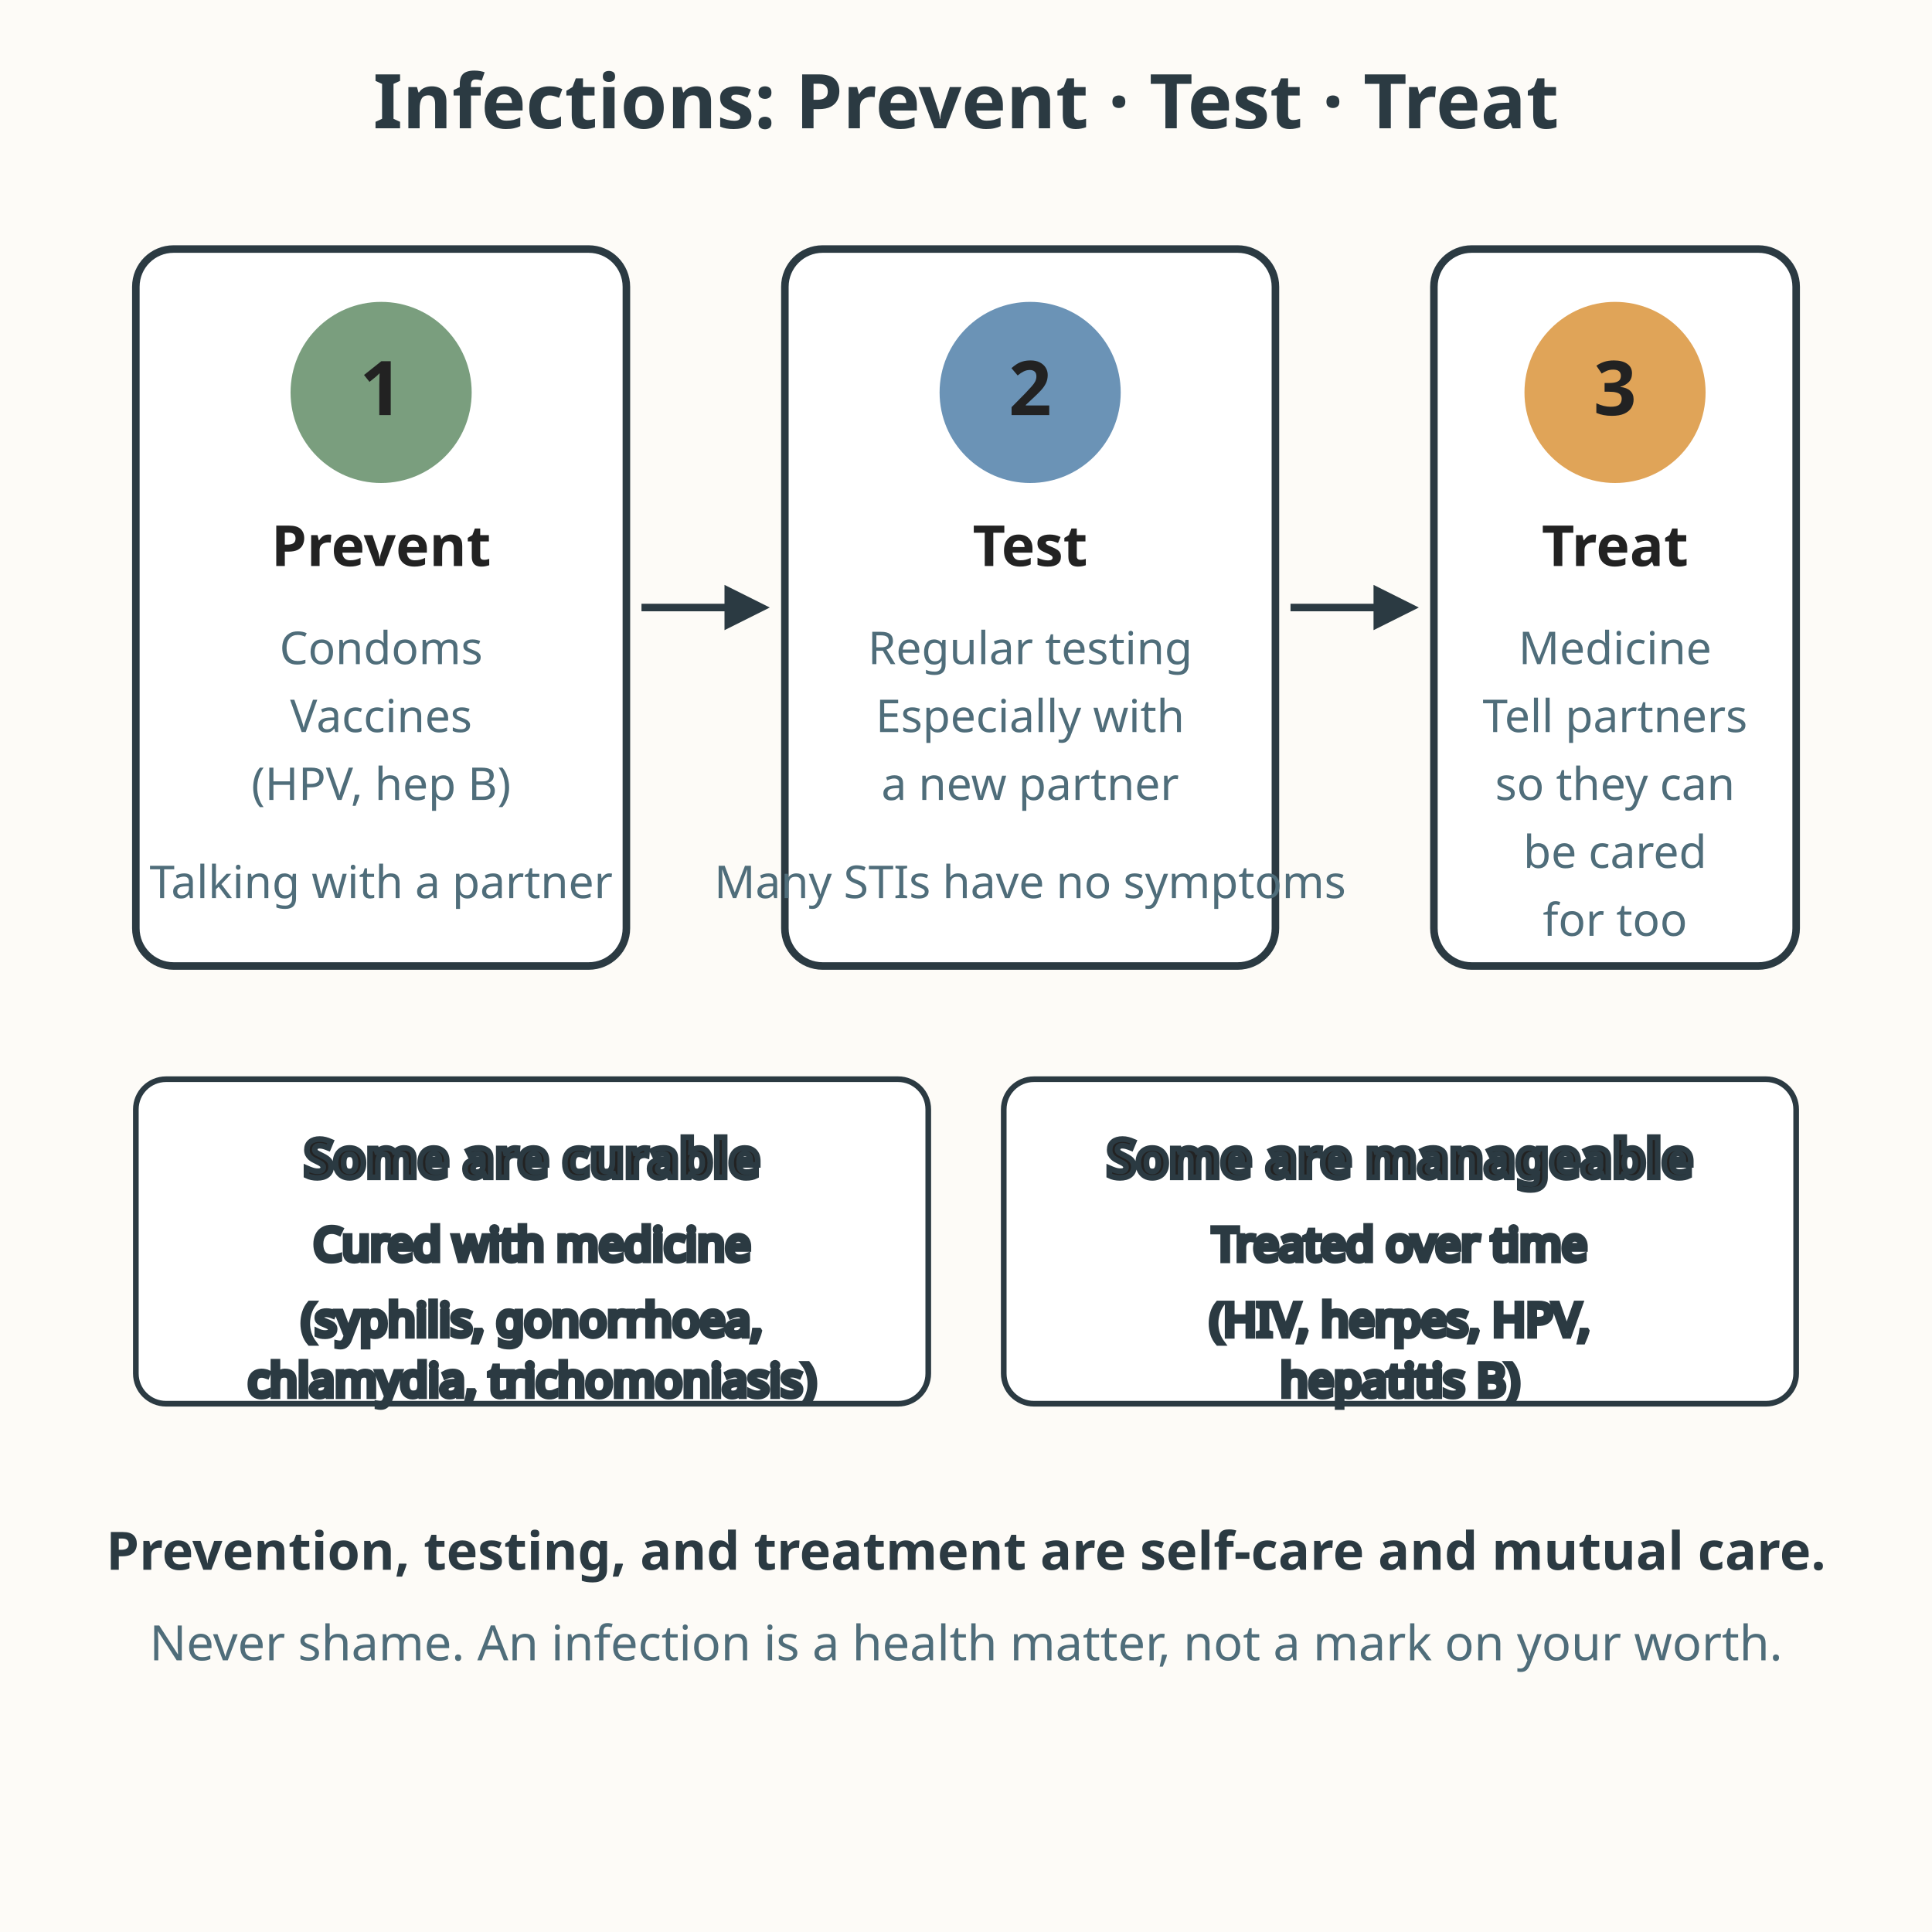
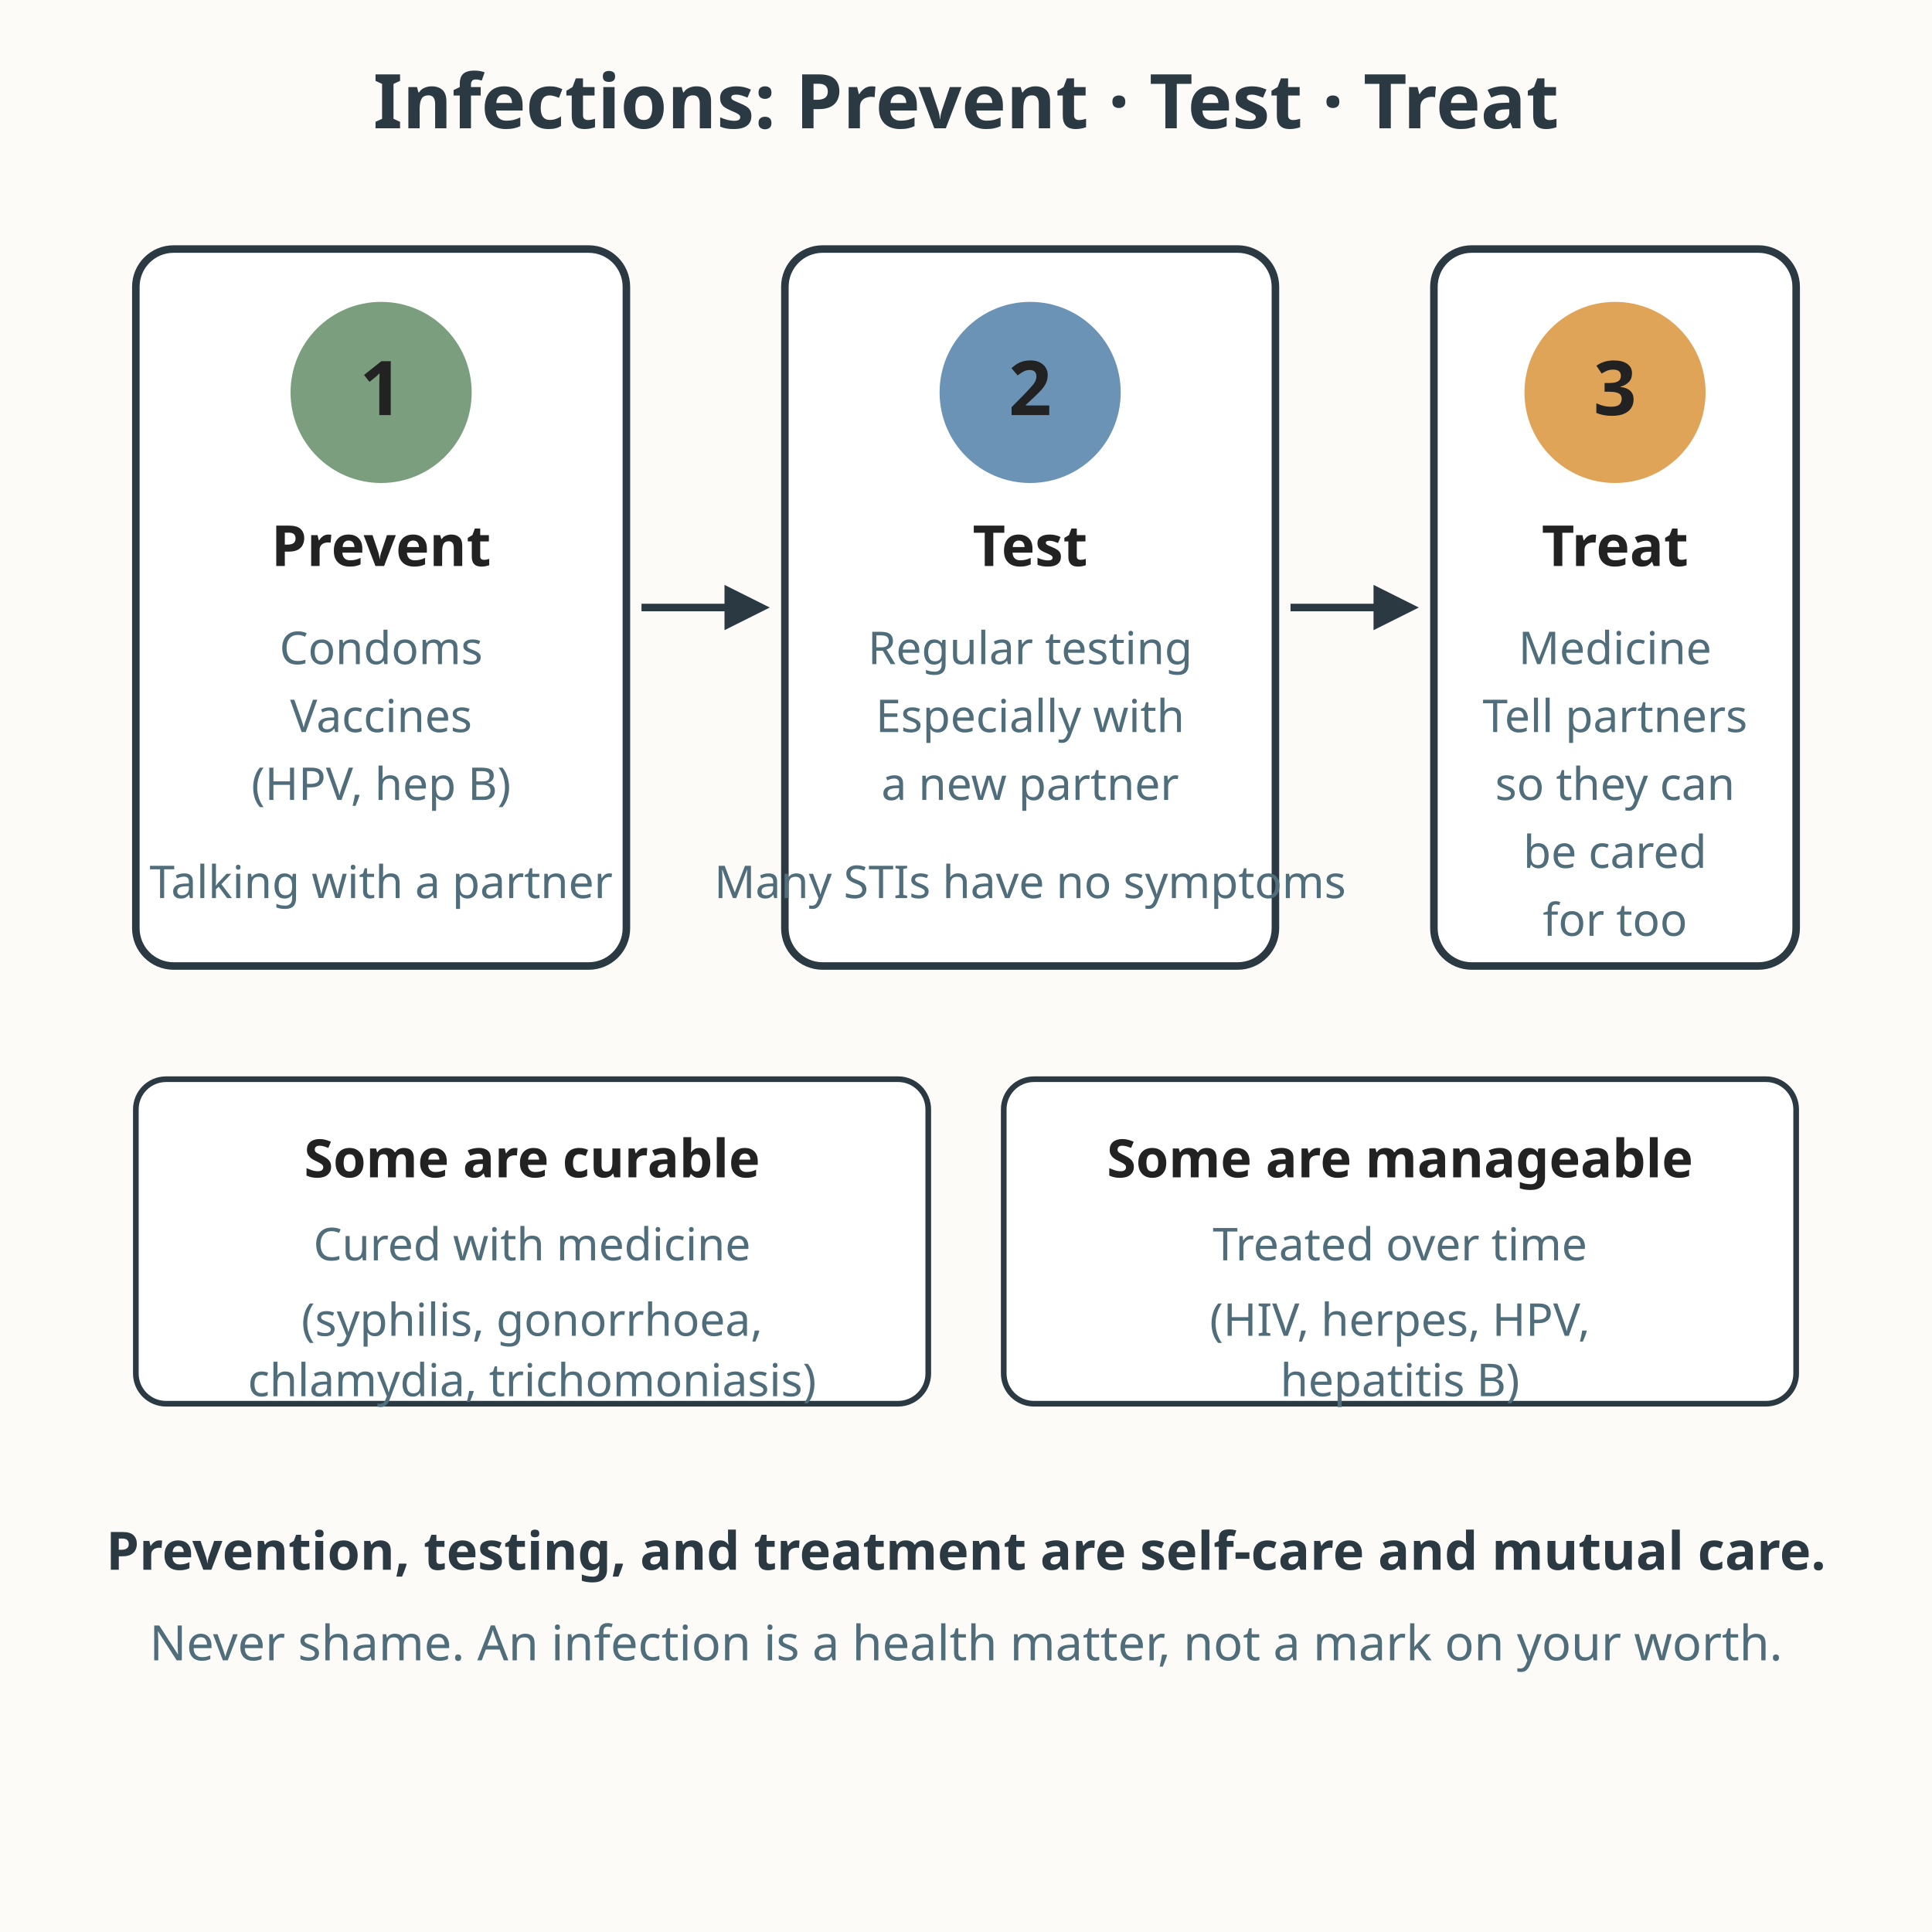
<svg xmlns="http://www.w3.org/2000/svg" viewBox="0 0 512 512" role="img" aria-labelledby="title-L-10-008-05-prevent-test-treat desc-L-10-008-05-prevent-test-treat">
  <rect width="512" height="512" fill="#fdfbf7" />
  <text x="256" y="34" text-anchor="middle" font-family="sans-serif" font-size="20" fill="#2b3a42" font-weight="bold">Infections: Prevent · Test · Treat</text>
  <rect x="36" y="66" width="130" height="190" rx="10" fill="#ffffff" stroke="#2b3a42" stroke-width="2" />
  <circle cx="101" cy="104" r="24" fill="#7a9e7e" />
  <text x="101" y="110" text-anchor="middle" font-family="sans-serif" font-size="20" font-weight="bold" fill="#222222">1</text>
  <text x="101" y="150" text-anchor="middle" font-family="sans-serif" font-size="15" font-weight="bold" fill="#222222">Prevent</text>
  <text x="101" y="176" text-anchor="middle" font-family="sans-serif" font-size="12" fill="#4f6d7a">Condoms</text>
  <text x="101" y="194" text-anchor="middle" font-family="sans-serif" font-size="12" fill="#4f6d7a">Vaccines</text>
  <text x="101" y="212" text-anchor="middle" font-family="sans-serif" font-size="12" fill="#4f6d7a">(HPV, hep B)</text>
  <text x="101" y="238" text-anchor="middle" font-family="sans-serif" font-size="12" fill="#4f6d7a">Talking with a partner</text>
  <line x1="170" y1="161" x2="200" y2="161" stroke="#2b3a42" stroke-width="2" />
  <polygon points="204,161 192,155 192,167" fill="#2b3a42" />
  <rect x="208" y="66" width="130" height="190" rx="10" fill="#ffffff" stroke="#2b3a42" stroke-width="2" />
  <circle cx="273" cy="104" r="24" fill="#6b93b6" />
  <text x="273" y="110" text-anchor="middle" font-family="sans-serif" font-size="20" font-weight="bold" fill="#222222">2</text>
  <text x="273" y="150" text-anchor="middle" font-family="sans-serif" font-size="15" font-weight="bold" fill="#222222">Test</text>
  <text x="273" y="176" text-anchor="middle" font-family="sans-serif" font-size="12" fill="#4f6d7a">Regular testing</text>
  <text x="273" y="194" text-anchor="middle" font-family="sans-serif" font-size="12" fill="#4f6d7a">Especially with</text>
  <text x="273" y="212" text-anchor="middle" font-family="sans-serif" font-size="12" fill="#4f6d7a">a new partner</text>
  <text x="273" y="238" text-anchor="middle" font-family="sans-serif" font-size="12" fill="#4f6d7a">Many STIs have no symptoms</text>
  <line x1="342" y1="161" x2="372" y2="161" stroke="#2b3a42" stroke-width="2" />
  <polygon points="376,161 364,155 364,167" fill="#2b3a42" />
  <rect x="380" y="66" width="96" height="190" rx="10" fill="#ffffff" stroke="#2b3a42" stroke-width="2" />
  <circle cx="428" cy="104" r="24" fill="#e0a458" />
  <text x="428" y="110" text-anchor="middle" font-family="sans-serif" font-size="20" font-weight="bold" fill="#222222">3</text>
  <text x="428" y="150" text-anchor="middle" font-family="sans-serif" font-size="15" font-weight="bold" fill="#222222">Treat</text>
  <text x="428" y="176" text-anchor="middle" font-family="sans-serif" font-size="12" fill="#4f6d7a">Medicine</text>
  <text x="428" y="194" text-anchor="middle" font-family="sans-serif" font-size="12" fill="#4f6d7a">Tell partners</text>
  <text x="428" y="212" text-anchor="middle" font-family="sans-serif" font-size="12" fill="#4f6d7a">so they can</text>
  <text x="428" y="230" text-anchor="middle" font-family="sans-serif" font-size="12" fill="#4f6d7a">be cared</text>
  <text x="428" y="248" text-anchor="middle" font-family="sans-serif" font-size="12" fill="#4f6d7a">for too</text>
  <g font-family="sans-serif" stroke="#2b3a42" stroke-width="1.5">
    <rect x="36" y="286" width="210" height="86" rx="8" fill="#ffffff" />
-     <text x="141" y="312" text-anchor="middle" font-size="14" font-weight="bold" fill="#222222">Some are curable</text>
-     <text x="141" y="334" text-anchor="middle" font-size="12" fill="#4f6d7a">Cured with medicine</text>
-     <text x="141" y="354" text-anchor="middle" font-size="12" fill="#4f6d7a">(syphilis, gonorrhoea,</text>
-     <text x="141" y="370" text-anchor="middle" font-size="12" fill="#4f6d7a">chlamydia, trichomoniasis)</text>
+     <text stroke="none" x="141" y="312" text-anchor="middle" font-size="14" font-weight="bold" fill="#222222">Some are curable</text>
+     <text stroke="none" x="141" y="334" text-anchor="middle" font-size="12" fill="#4f6d7a">Cured with medicine</text>
+     <text stroke="none" x="141" y="354" text-anchor="middle" font-size="12" fill="#4f6d7a">(syphilis, gonorrhoea,</text>
+     <text stroke="none" x="141" y="370" text-anchor="middle" font-size="12" fill="#4f6d7a">chlamydia, trichomoniasis)</text>
    <rect x="266" y="286" width="210" height="86" rx="8" fill="#ffffff" />
-     <text x="371" y="312" text-anchor="middle" font-size="14" font-weight="bold" fill="#222222">Some are manageable</text>
-     <text x="371" y="334" text-anchor="middle" font-size="12" fill="#4f6d7a">Treated over time</text>
-     <text x="371" y="354" text-anchor="middle" font-size="12" fill="#4f6d7a">(HIV, herpes, HPV,</text>
-     <text x="371" y="370" text-anchor="middle" font-size="12" fill="#4f6d7a">hepatitis B)</text>
+     <text stroke="none" x="371" y="312" text-anchor="middle" font-size="14" font-weight="bold" fill="#222222">Some are manageable</text>
+     <text stroke="none" x="371" y="334" text-anchor="middle" font-size="12" fill="#4f6d7a">Treated over time</text>
+     <text stroke="none" x="371" y="354" text-anchor="middle" font-size="12" fill="#4f6d7a">(HIV, herpes, HPV,</text>
+     <text stroke="none" x="371" y="370" text-anchor="middle" font-size="12" fill="#4f6d7a">hepatitis B)</text>
  </g>
  <text x="256" y="416" text-anchor="middle" font-family="sans-serif" font-size="14" font-weight="bold" fill="#2b3a42">Prevention, testing, and treatment are self-care and mutual care.</text>
  <text x="256" y="440" text-anchor="middle" font-family="sans-serif" font-size="12.9" fill="#4f6d7a">Never shame. An infection is a health matter, not a mark on your worth.</text>
</svg>
